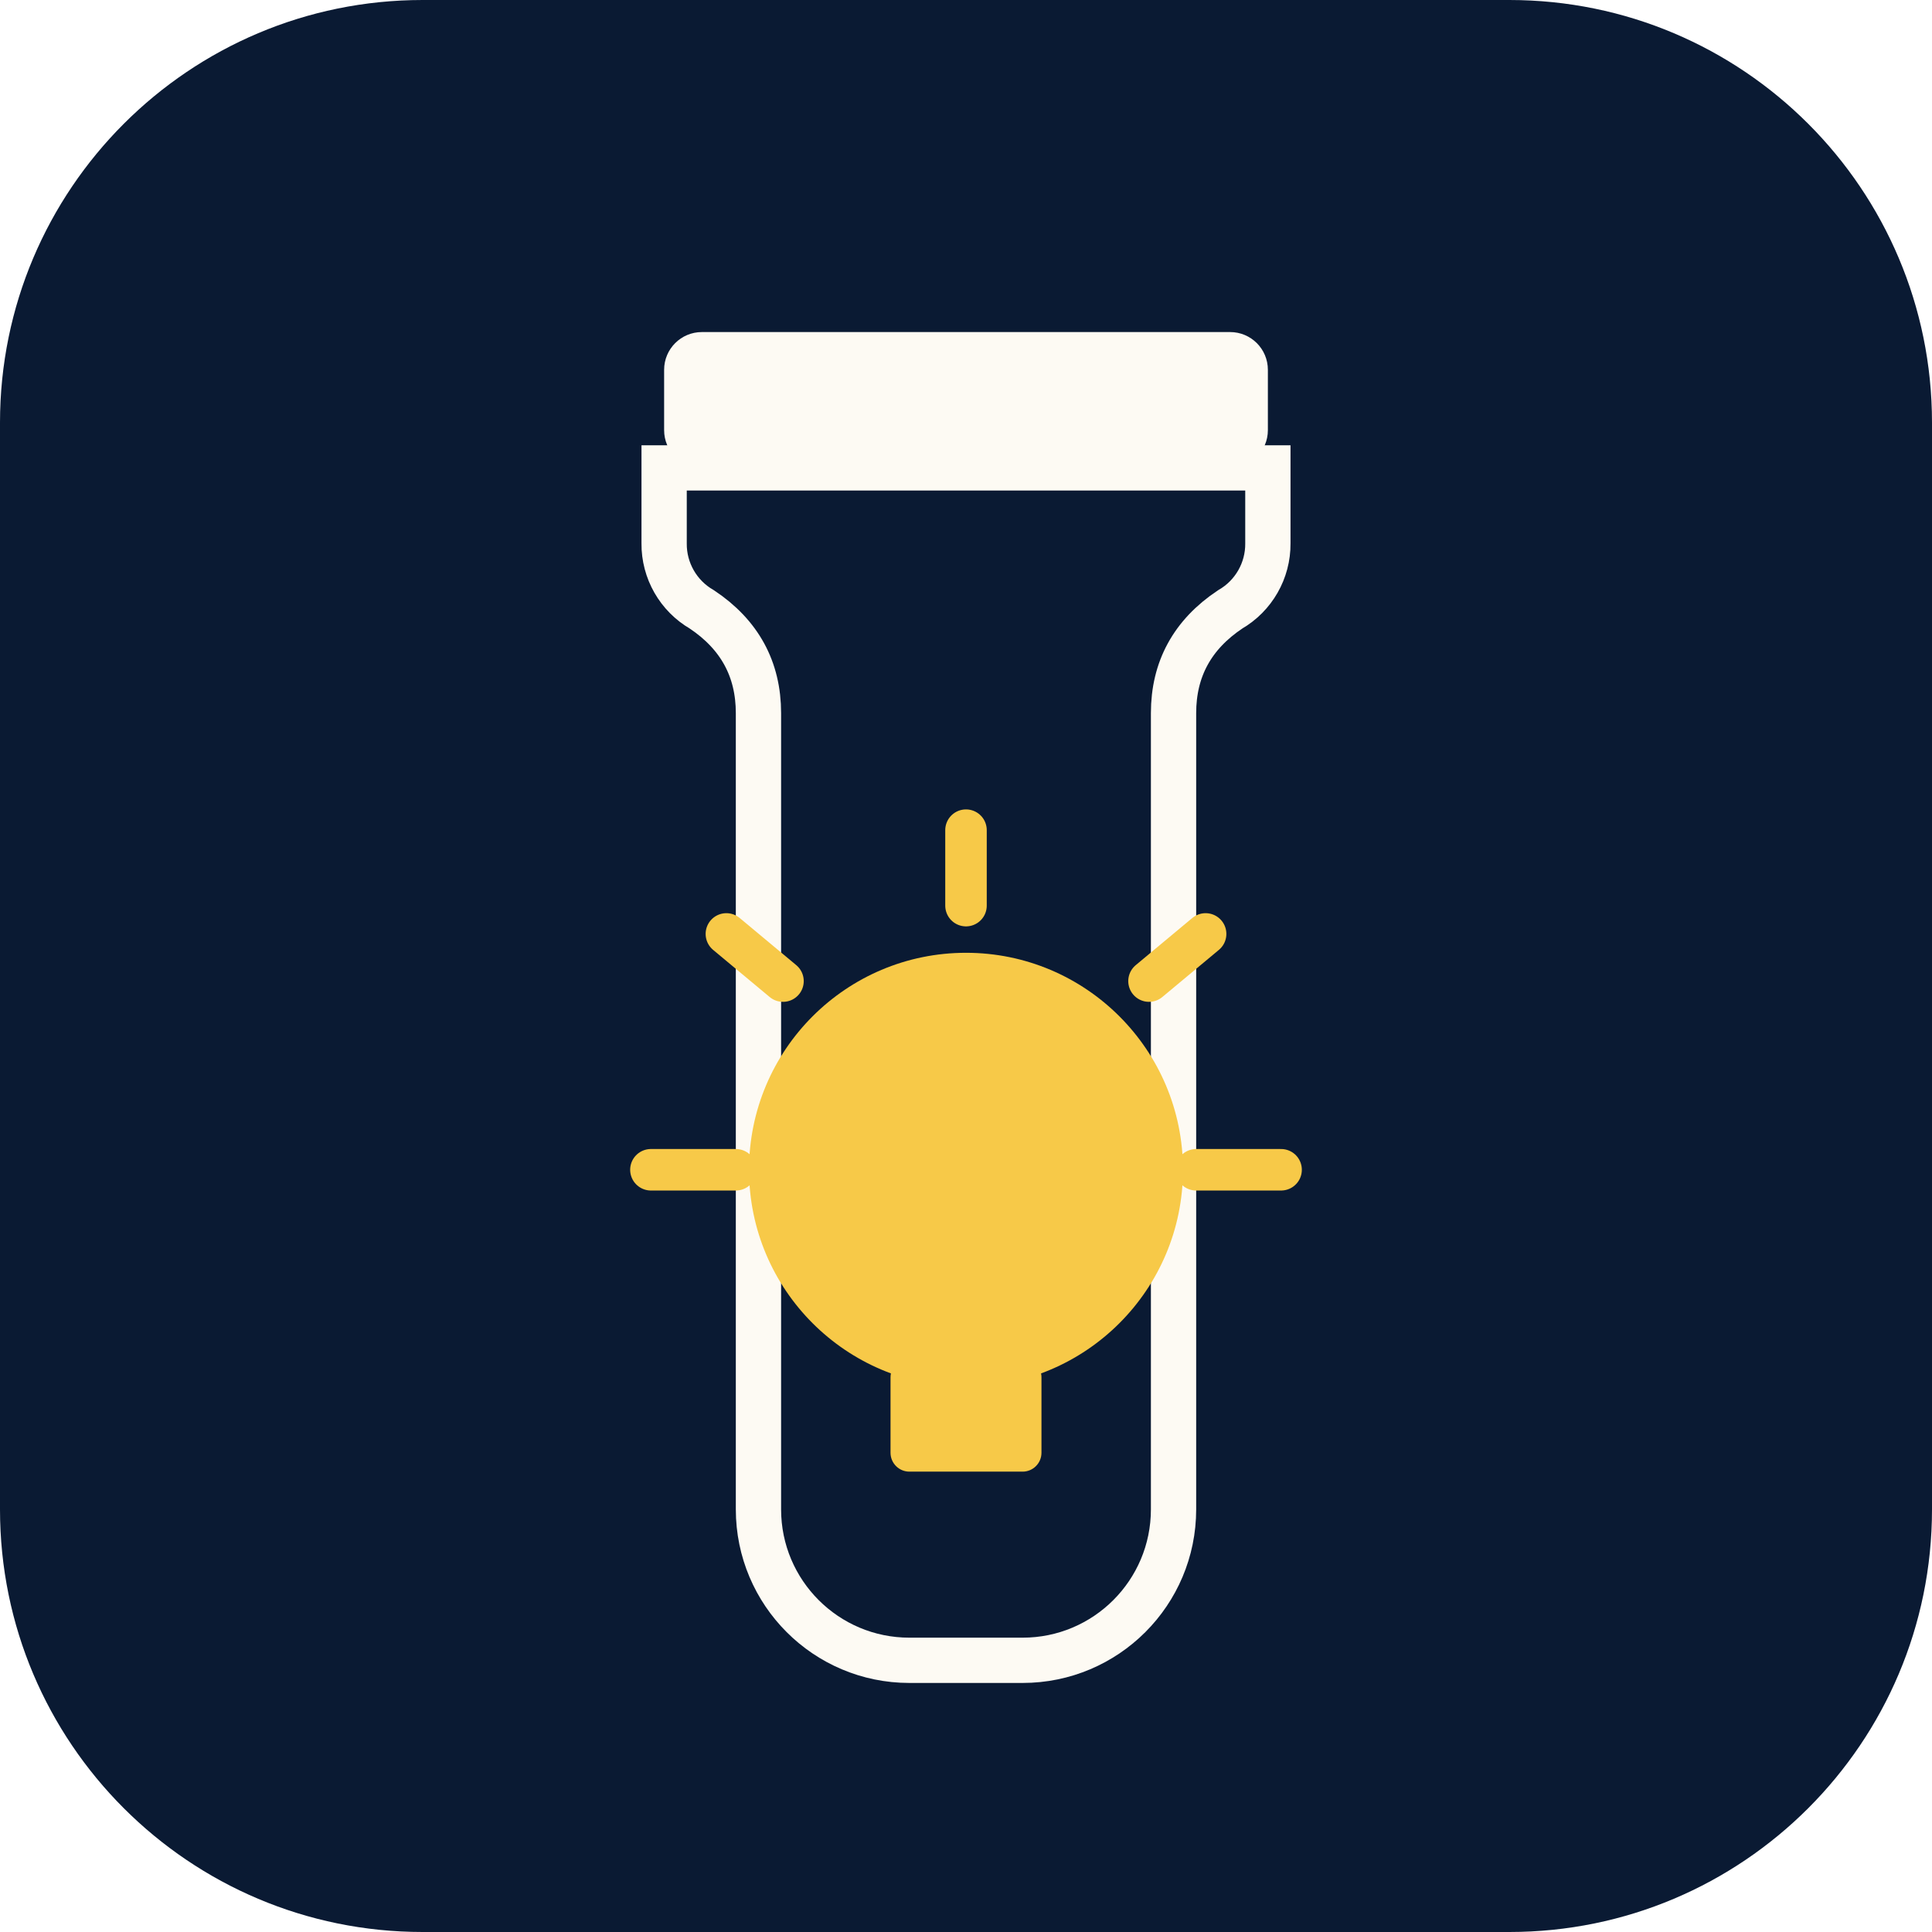
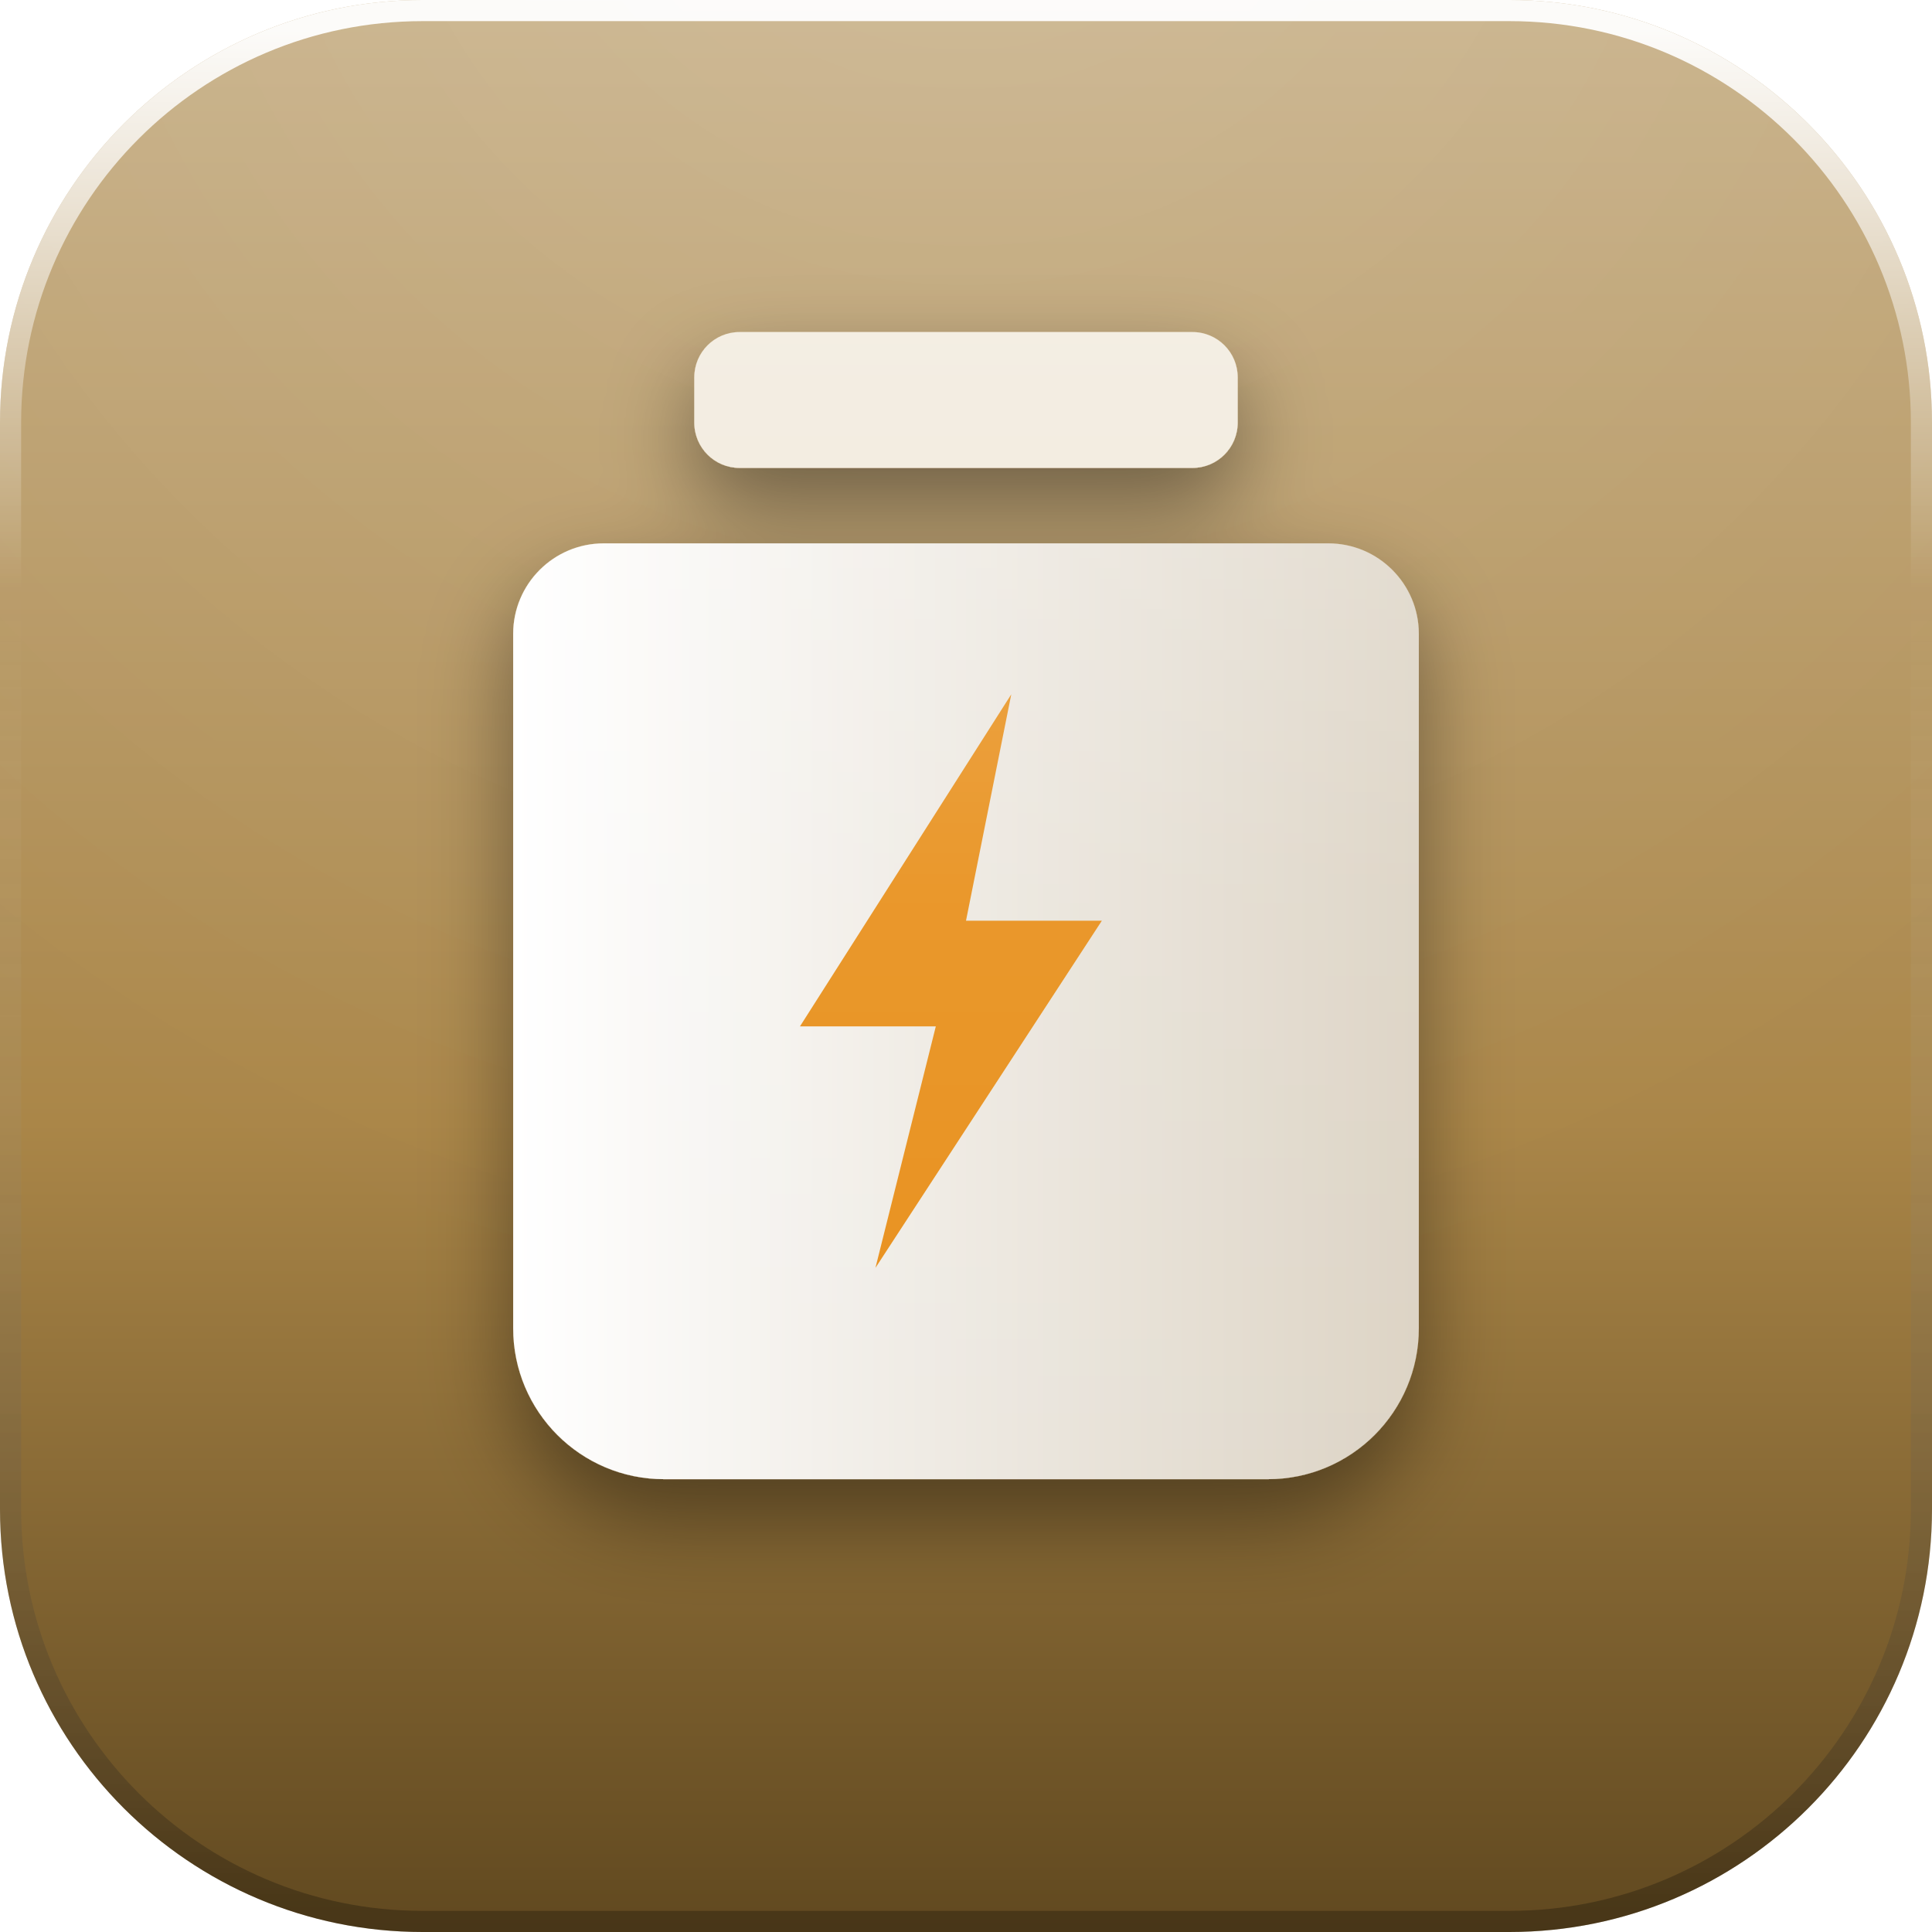
<svg xmlns="http://www.w3.org/2000/svg" width="128" height="128" viewBox="0 0 128 128">
  <defs>
-     <clipPath id="jt-tile">
+     <linearGradient id="base" x1="0" y1="0" x2="0" y2="1">
+       <stop offset="0" stop-color="#C8B189" />
+       <stop offset="0.58" stop-color="#AA8648" />
+       <stop offset="1" stop-color="#60481F" />
+     </linearGradient>
+     <radialGradient id="gloss" gradientUnits="userSpaceOnUse" cx="64" cy="-18" r="106">
+       <stop offset="0" stop-color="#ffffff" stop-opacity="0.14" />
+       <stop offset="0.5" stop-color="#ffffff" stop-opacity="0.06" />
+       <stop offset="1" stop-color="#ffffff" stop-opacity="0" />
+     </radialGradient>
+     <linearGradient id="rim" x1="0" y1="0" x2="0" y2="1">
+       <stop offset="0" stop-color="#ffffff" stop-opacity="0.95" />
+       <stop offset="0.3" stop-color="#ffffff" stop-opacity="0" />
+       <stop offset="1" stop-color="#000000" stop-opacity="0.26" />
+     </linearGradient>
+     <linearGradient id="paper" x1="0" y1="0" x2="0" y2="1">
+       <stop offset="0" stop-color="#ffffff" />
+       <stop offset="1" stop-color="#E9E2DC" />
+     </linearGradient>
+     <linearGradient id="lift" gradientUnits="userSpaceOnUse" x1="0" y1="16" x2="0" y2="102">
+       <stop offset="0" stop-color="#ffffff" stop-opacity="0.32" />
+       <stop offset="0.5" stop-color="#ffffff" stop-opacity="0.07" />
+       <stop offset="1" stop-color="#ffffff" stop-opacity="0" />
+     </linearGradient>
+     <filter id="drop" x="-40%" y="-40%" width="180%" height="190%">
+       <feDropShadow dx="0" dy="2.6" stdDeviation="2.9" flood-color="#000000" flood-opacity="0.42" />
+     </filter>
+     <filter id="flat" x="-20%" y="-20%" width="140%" height="140%" color-interpolation-filters="sRGB">
+       <feColorMatrix type="matrix" values="0 0 0 0 1  0 0 0 0 1  0 0 0 0 1  0 0 0 1 0" />
+     </filter>
+     <clipPath id="tile">
      <rect x="0" y="0" width="128" height="128" rx="28" />
    </clipPath>
+     <g id="glyph">
+       <linearGradient id="glass" x1="0" y1="0" x2="1" y2="0">
+         <stop offset="0" stop-color="#FFFFFF" />
+         <stop offset="1" stop-color="#DCD3C4" />
+       </linearGradient>
+       <g>
+         <rect x="46" y="22" width="36" height="9" rx="3" fill="#EFE7D8" />
+         <path d="M40 36 h48 a6 6 0 0 1 6 6 v46 a10 10 0 0 1 -10 10 H44 a10 10 0 0 1 -10 -10 V42 a6 6 0 0 1 6 -6 z" fill="url(#glass)" />
+         <path d="M67 46 l-14 22 h9 l-4 16 l15 -23 h-9 z" fill="#E8901A" />
+       </g>
+     </g>
+     <mask id="gmask" maskUnits="userSpaceOnUse" x="0" y="0" width="128" height="128">
+       <use href="#glyph" filter="url(#flat)" />
+     </mask>
  </defs>
-   <g clip-path="url(#jt-tile)">
-     <svg x="0" y="0" width="128" height="128" viewBox="0 0 1024 1024">
-       <rect width="1024" height="1024" rx="224" fill="#0a1a33" />
-       <rect x="352" y="176" width="320" height="72" rx="20" fill="#fdfaf3" />
-       <path d="M352 248 h320 v40 a40 40 0 0 1 -20 35 q-30 20 -30 55 v422 a80 80 0 0 1 -80 80 h-60 a80 80 0 0 1 -80 -80 v-422 q0 -35 -30 -55 a40 40 0 0 1 -20 -35 z" fill="none" stroke="#fdfaf3" stroke-width="24" />
-       <circle cx="512" cy="620" r="115" fill="#f7c948" />
-       <rect x="472" y="720" width="80" height="60" rx="10" fill="#f7c948" />
-       <g stroke="#f7c948" stroke-width="22" stroke-linecap="round">
-         <line x1="512" y1="440" x2="512" y2="480" />
-         <line x1="385" y1="495" x2="415" y2="520" />
-         <line x1="639" y1="495" x2="609" y2="520" />
-         <line x1="345" y1="620" x2="390" y2="620" />
-         <line x1="679" y1="620" x2="634" y2="620" />
-       </g>
-     </svg>
+   <rect x="0" y="0" width="128" height="128" rx="28" fill="url(#base)" />
+   <g clip-path="url(#tile)">
+     <rect x="0" y="0" width="128" height="128" fill="url(#gloss)" />
+     <use href="#glyph" filter="url(#drop)" />
+     <rect x="0" y="0" width="128" height="128" fill="url(#lift)" mask="url(#gmask)" />
  </g>
+   <rect x="0.7" y="0.7" width="126.6" height="126.6" rx="27.3" fill="none" stroke="url(#rim)" stroke-width="1.4" />
</svg>
